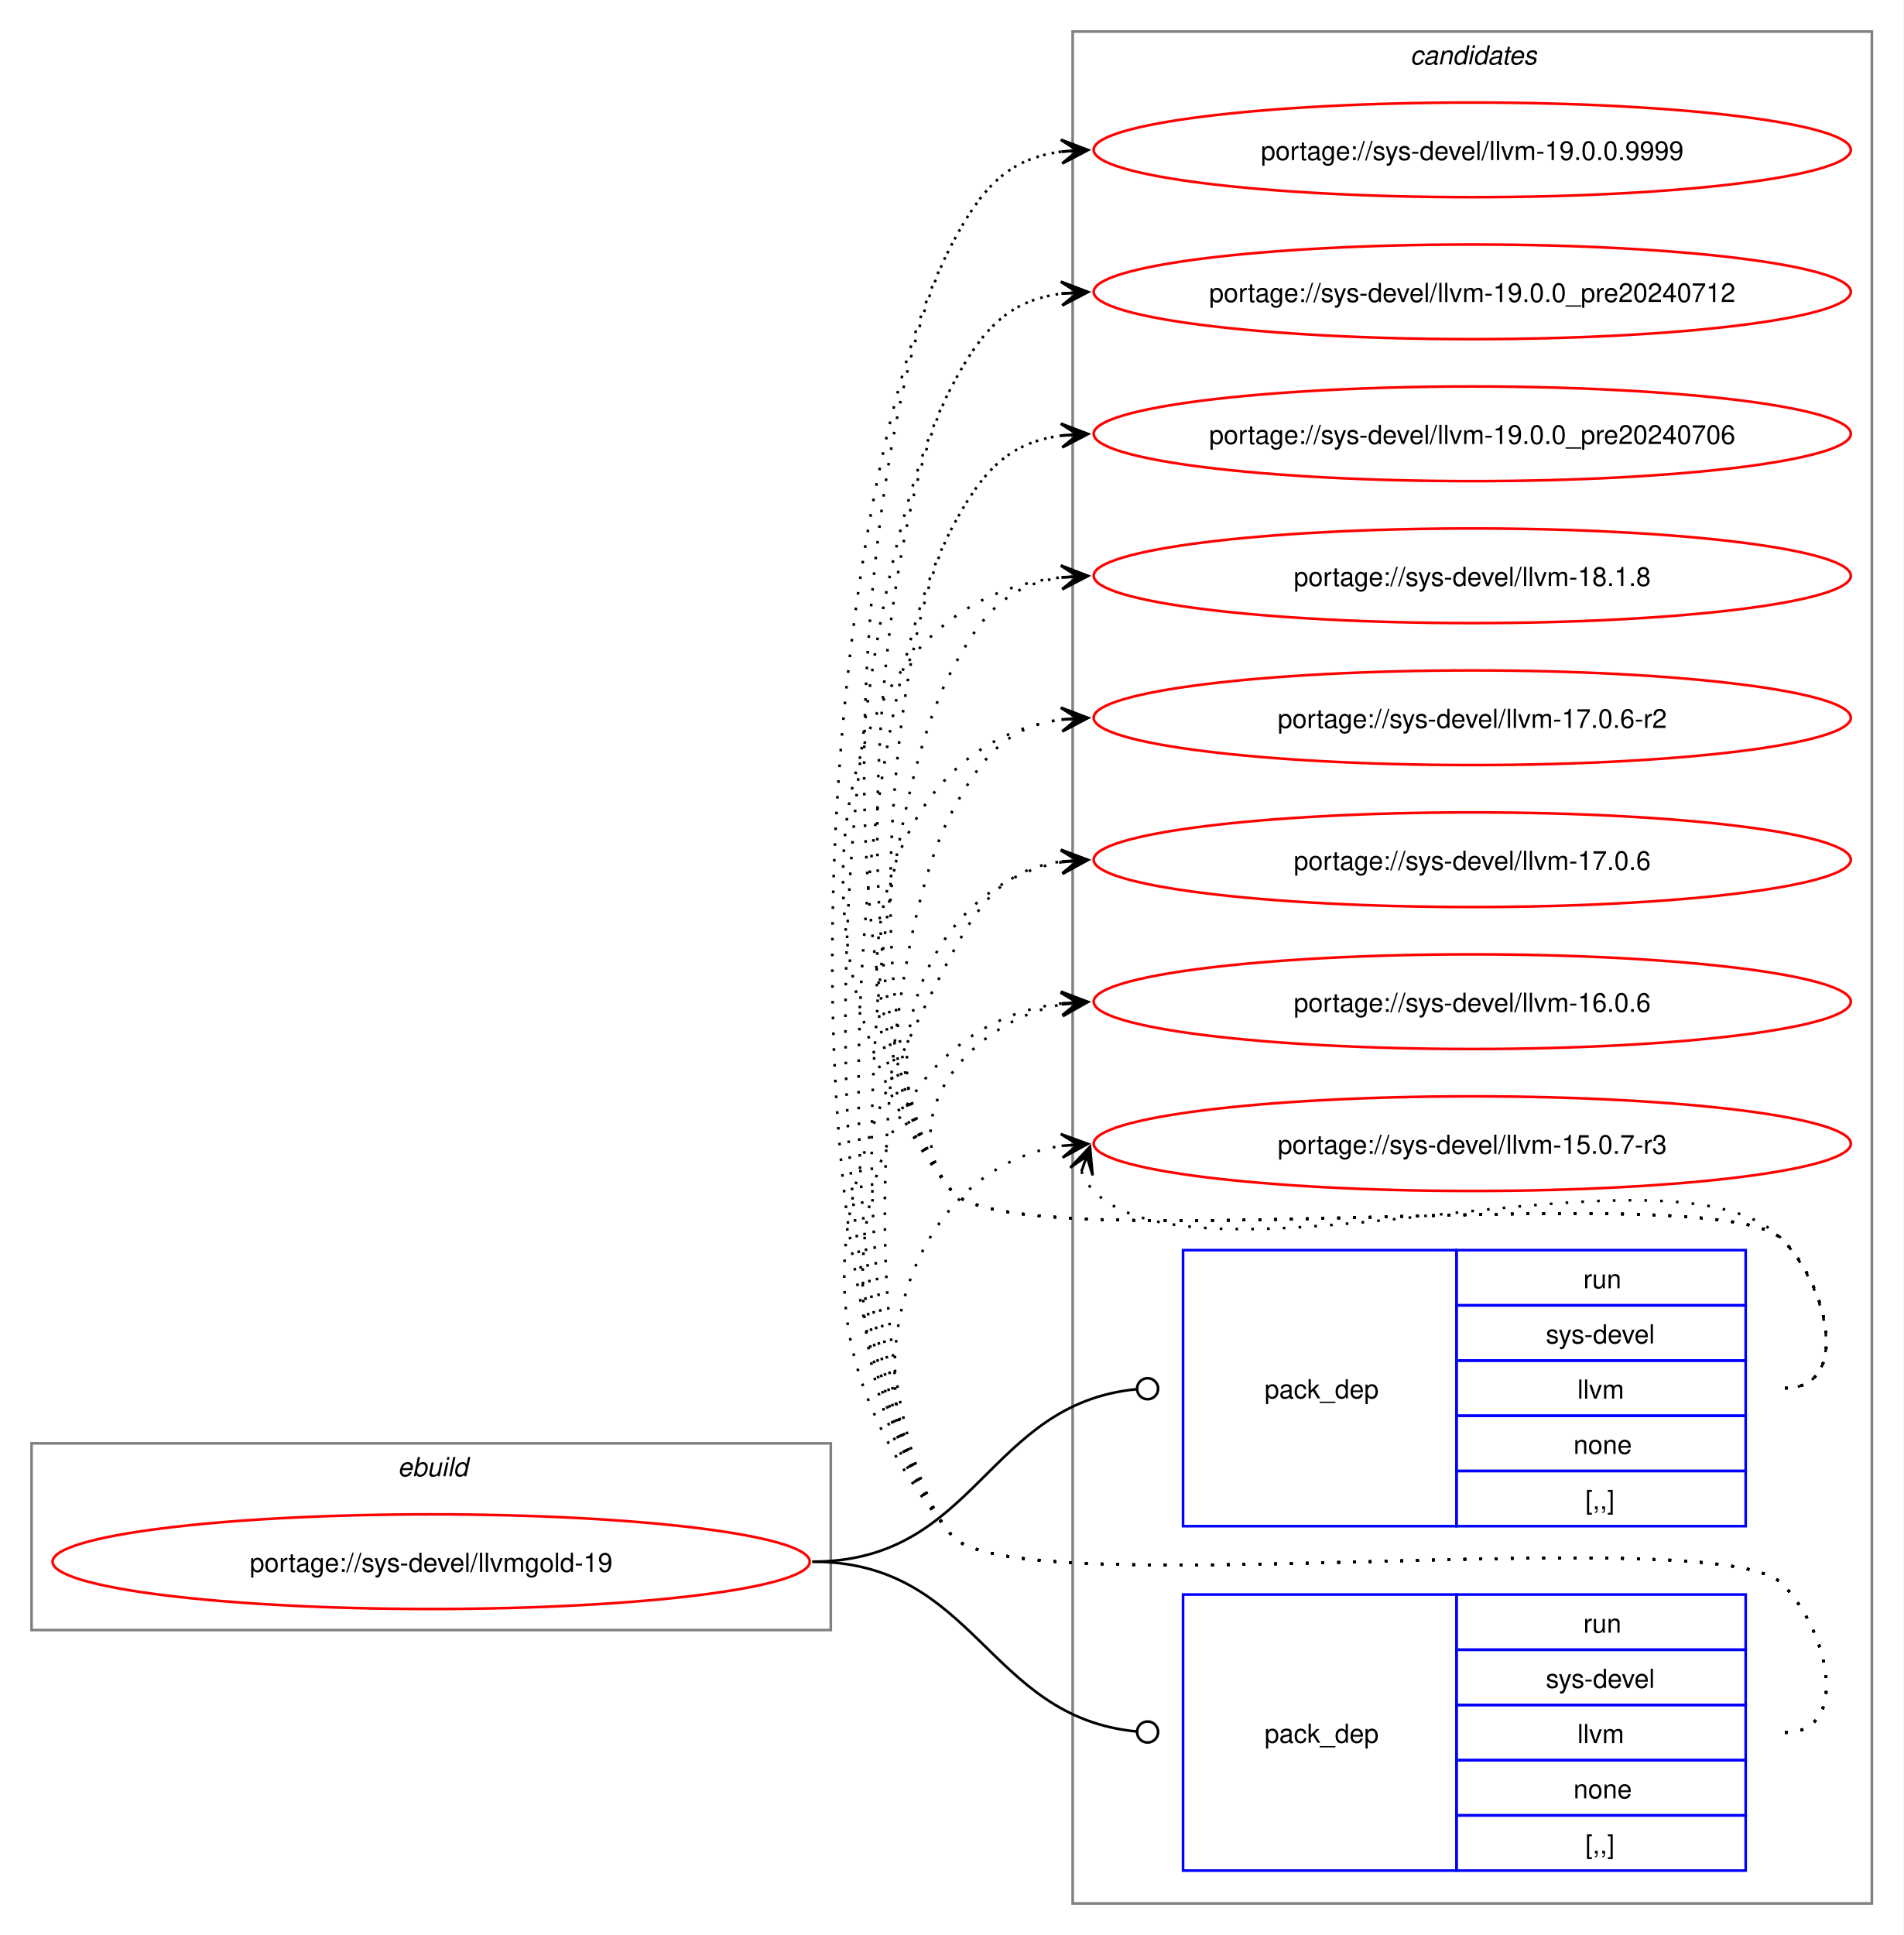
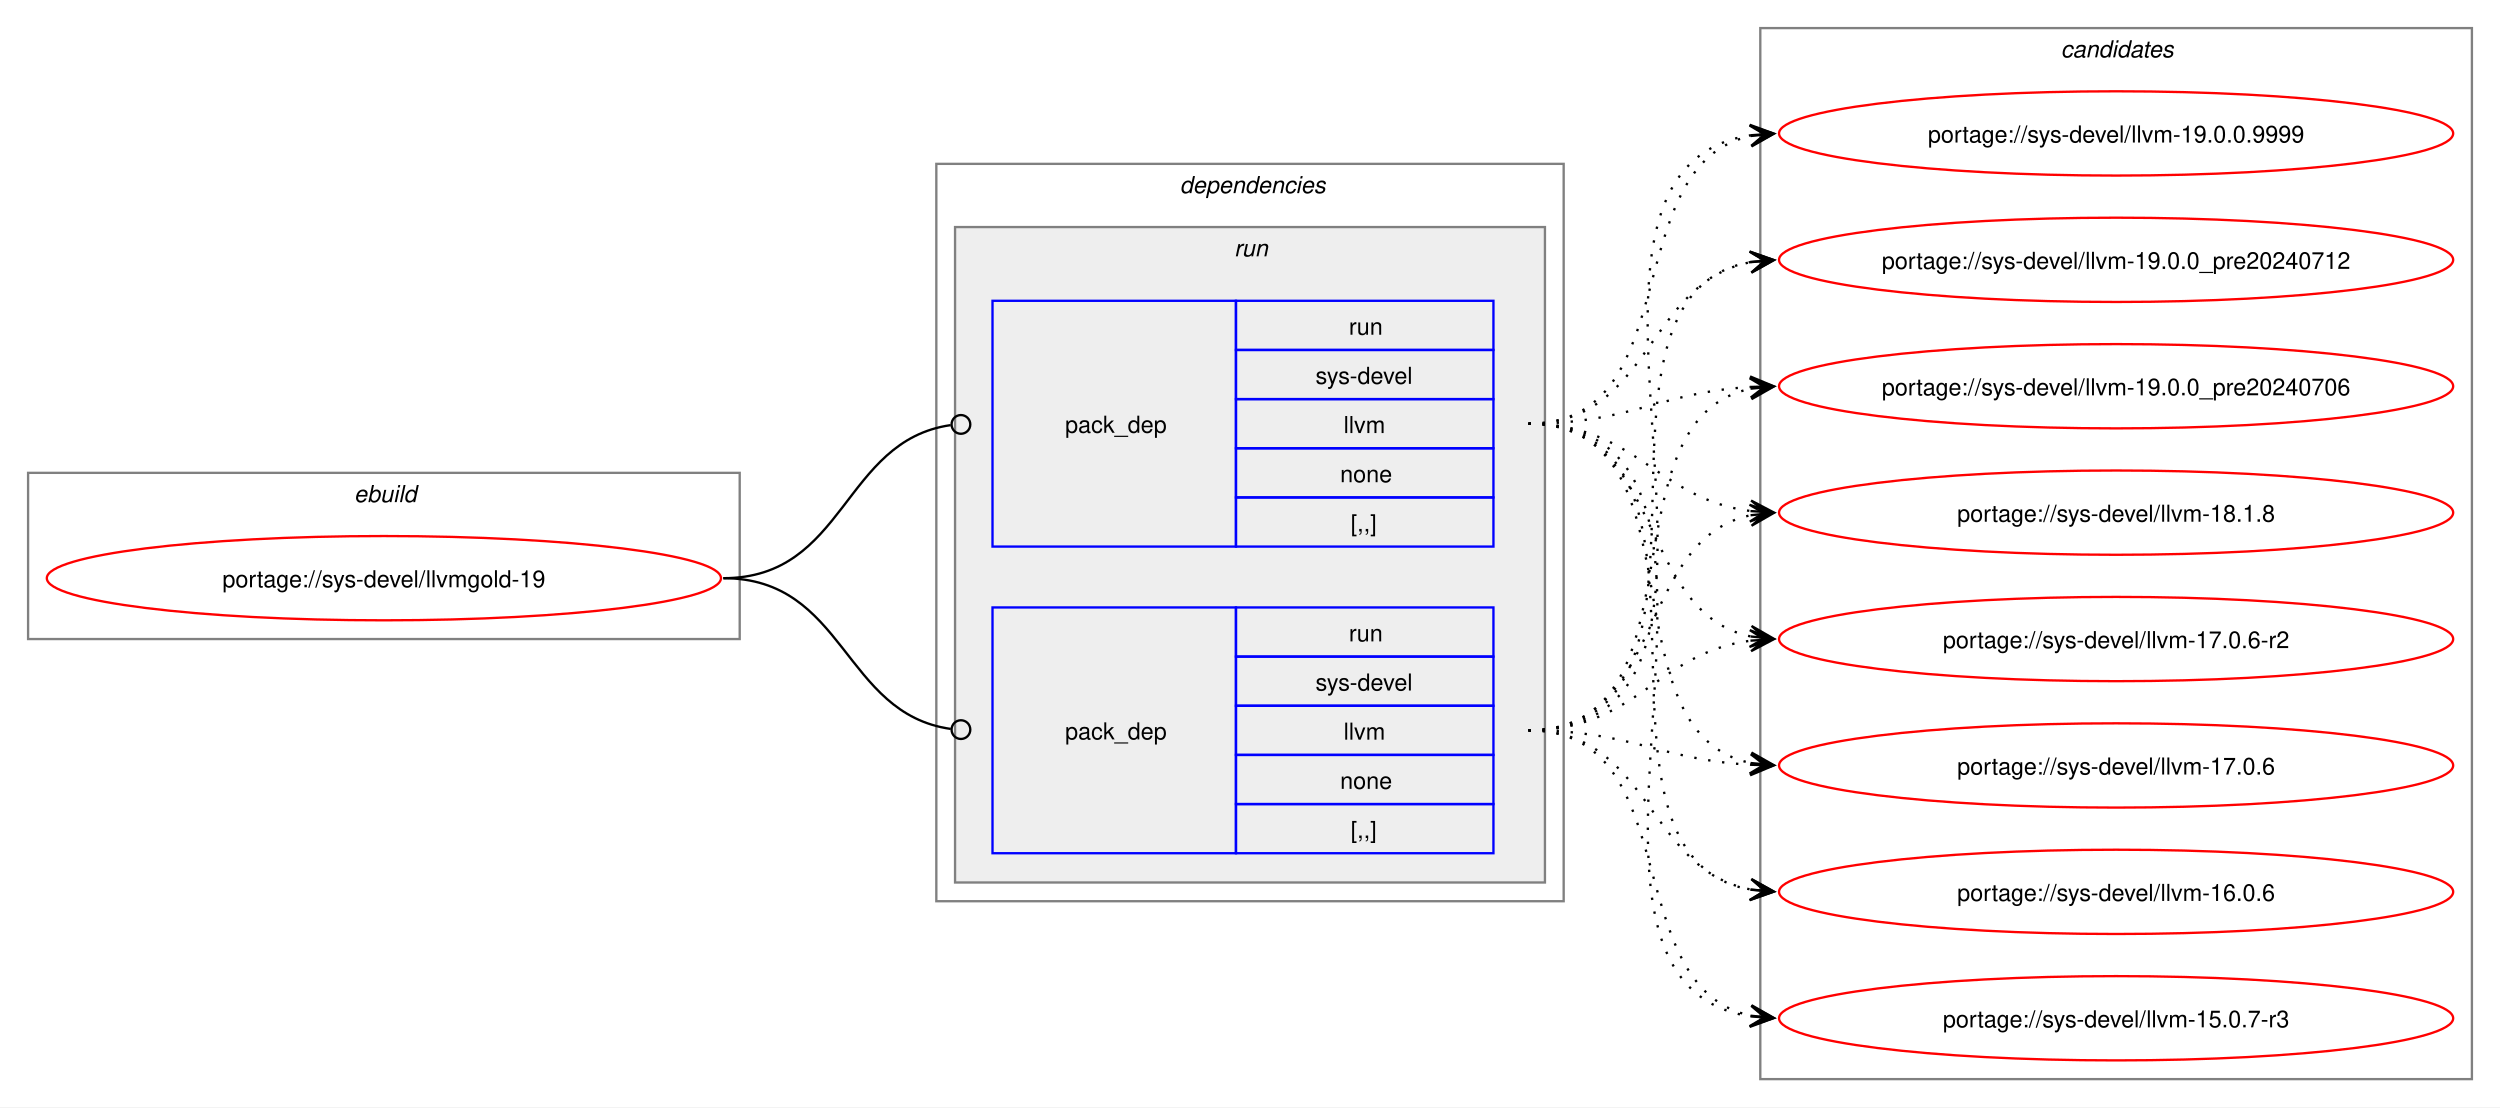
- <svg xmlns="http://www.w3.org/2000/svg" xmlns:xlink="http://www.w3.org/1999/xlink" width="724pt" height="736pt" viewBox="0.00 0.00 724.00 736.00">
-   <g id="graph0" class="graph" transform="scale(1 1) rotate(0) translate(4 732)">
-     <polygon fill="white" stroke="none" points="-4,4 -4,-732 720,-732 720,4 -4,4" />
+ <svg xmlns="http://www.w3.org/2000/svg" xmlns:xlink="http://www.w3.org/1999/xlink" width="1068pt" height="473pt" viewBox="0.00 0.00 1068.00 473.00">
+   <g id="graph0" class="graph" transform="scale(1 1) rotate(0) translate(4 469)">
+     <polygon fill="white" stroke="none" points="-4,4 -4,-469 1064,-469 1064,4 -4,4" />
+     <g id="clust1" class="cluster">
+       <polygon fill="none" stroke="gray" points="8,-196 8,-267 312,-267 312,-196 8,-196" />
+       <text text-anchor="start" x="147.25" y="-254.5" font-family="Helvetica,sans-Serif" font-style="italic" font-size="10.00">ebuild</text>
+     </g>
+     <g id="clust2" class="cluster">
+       <polygon fill="none" stroke="gray" points="396,-84 396,-399 664,-399 664,-84 396,-84" />
+       <text text-anchor="start" x="500" y="-386.5" font-family="Helvetica,sans-Serif" font-style="italic" font-size="10.00">dependencies</text>
+     </g>
+     <g id="clust5" class="cluster">
+       <polygon fill="#eeeeee" stroke="gray" points="404,-92 404,-372 656,-372 656,-92 404,-92" />
+       <text text-anchor="start" x="523.25" y="-359.5" font-family="Helvetica,sans-Serif" font-style="italic" font-size="10.00">run</text>
+     </g>
    <g id="clust8" class="cluster">
-       <polygon fill="none" stroke="gray" points="404,-8 404,-720 708,-720 708,-8 404,-8" />
-       <text text-anchor="start" x="532.38" y="-707.5" font-family="Helvetica,sans-Serif" font-style="italic" font-size="10.00">candidates</text>
-     </g>
-     <g id="clust1" class="cluster">
-       <polygon fill="none" stroke="gray" points="8,-112 8,-183 312,-183 312,-112 8,-112" />
-       <text text-anchor="start" x="147.25" y="-170.5" font-family="Helvetica,sans-Serif" font-style="italic" font-size="10.00">ebuild</text>
+       <polygon fill="none" stroke="gray" points="748,-8 748,-457 1052,-457 1052,-8 748,-8" />
+       <text text-anchor="start" x="876.38" y="-444.5" font-family="Helvetica,sans-Serif" font-style="italic" font-size="10.00">candidates</text>
    </g>
    <g id="node1" class="node">
      <g id="a_node1">
        <a xlink:href="../sys-devel/llvmgold-19.svg" xlink:title="portage://sys-devel/llvmgold-19">
-           <ellipse fill="none" stroke="red" cx="160" cy="-138" rx="144" ry="18" />
-           <text text-anchor="middle" x="160" y="-134.12" font-family="Helvetica,sans-Serif" font-size="10.00">portage://sys-devel/llvmgold-19</text>
+           <ellipse fill="none" stroke="red" cx="160" cy="-222" rx="144" ry="18" />
+           <text text-anchor="middle" x="160" y="-218.12" font-family="Helvetica,sans-Serif" font-size="10.00">portage://sys-devel/llvmgold-19</text>
        </a>
      </g>
    </g>
    <g id="node2" class="node">
-       <polygon fill="none" stroke="blue" points="446,-151.5 446,-256.5 550,-256.5 550,-151.5 446,-151.5" />
-       <text text-anchor="start" x="477" y="-200.12" font-family="Helvetica,sans-Serif" font-size="10.00">pack_dep</text>
-       <polygon fill="none" stroke="blue" points="550,-235.5 550,-256.5 660,-256.5 660,-235.5 550,-235.5" />
-       <text text-anchor="start" x="598.25" y="-242" font-family="Helvetica,sans-Serif" font-size="10.00">run</text>
-       <polygon fill="none" stroke="blue" points="550,-214.5 550,-235.5 660,-235.5 660,-214.5 550,-214.5" />
-       <text text-anchor="start" x="584" y="-221" font-family="Helvetica,sans-Serif" font-size="10.00">sys-devel</text>
-       <polygon fill="none" stroke="blue" points="550,-193.5 550,-214.5 660,-214.5 660,-193.5 550,-193.5" />
-       <text text-anchor="start" x="596" y="-200" font-family="Helvetica,sans-Serif" font-size="10.00">llvm</text>
-       <polygon fill="none" stroke="blue" points="550,-172.5 550,-193.5 660,-193.5 660,-172.5 550,-172.5" />
-       <text text-anchor="start" x="594.5" y="-179" font-family="Helvetica,sans-Serif" font-size="10.00">none</text>
-       <polygon fill="none" stroke="blue" points="550,-151.5 550,-172.5 660,-172.5 660,-151.5 550,-151.5" />
-       <text text-anchor="start" x="599" y="-158" font-family="Helvetica,sans-Serif" font-size="10.00">[,,]</text>
+       <polygon fill="none" stroke="blue" points="420,-235.5 420,-340.5 524,-340.5 524,-235.5 420,-235.5" />
+       <text text-anchor="start" x="451" y="-284.12" font-family="Helvetica,sans-Serif" font-size="10.00">pack_dep</text>
+       <polygon fill="none" stroke="blue" points="524,-319.5 524,-340.5 634,-340.5 634,-319.5 524,-319.5" />
+       <text text-anchor="start" x="572.25" y="-326" font-family="Helvetica,sans-Serif" font-size="10.00">run</text>
+       <polygon fill="none" stroke="blue" points="524,-298.5 524,-319.5 634,-319.5 634,-298.5 524,-298.5" />
+       <text text-anchor="start" x="558" y="-305" font-family="Helvetica,sans-Serif" font-size="10.00">sys-devel</text>
+       <polygon fill="none" stroke="blue" points="524,-277.5 524,-298.5 634,-298.5 634,-277.5 524,-277.5" />
+       <text text-anchor="start" x="570" y="-284" font-family="Helvetica,sans-Serif" font-size="10.00">llvm</text>
+       <polygon fill="none" stroke="blue" points="524,-256.5 524,-277.5 634,-277.5 634,-256.5 524,-256.5" />
+       <text text-anchor="start" x="568.5" y="-263" font-family="Helvetica,sans-Serif" font-size="10.00">none</text>
+       <polygon fill="none" stroke="blue" points="524,-235.5 524,-256.5 634,-256.5 634,-235.5 524,-235.5" />
+       <text text-anchor="start" x="573" y="-242" font-family="Helvetica,sans-Serif" font-size="10.00">[,,]</text>
    </g>
    <g id="edge1" class="edge">
-       <path fill="none" stroke="black" d="M305,-138C367.52,-138 371.19,-197.96 428.19,-203.58" />
-       <ellipse fill="none" stroke="black" cx="432.51" cy="-203.78" rx="4" ry="4" />
+       <path fill="none" stroke="black" d="M305,-222C357.35,-222 355.87,-280.74 402.13,-287.39" />
+       <ellipse fill="none" stroke="black" cx="406.51" cy="-287.69" rx="4" ry="4" />
    </g>
    <g id="node3" class="node">
-       <polygon fill="none" stroke="blue" points="446,-20.5 446,-125.5 550,-125.5 550,-20.5 446,-20.5" />
-       <text text-anchor="start" x="477" y="-69.12" font-family="Helvetica,sans-Serif" font-size="10.00">pack_dep</text>
-       <polygon fill="none" stroke="blue" points="550,-104.5 550,-125.5 660,-125.5 660,-104.5 550,-104.5" />
-       <text text-anchor="start" x="598.25" y="-111" font-family="Helvetica,sans-Serif" font-size="10.00">run</text>
-       <polygon fill="none" stroke="blue" points="550,-83.5 550,-104.5 660,-104.5 660,-83.5 550,-83.5" />
-       <text text-anchor="start" x="584" y="-90" font-family="Helvetica,sans-Serif" font-size="10.00">sys-devel</text>
-       <polygon fill="none" stroke="blue" points="550,-62.5 550,-83.5 660,-83.5 660,-62.5 550,-62.5" />
-       <text text-anchor="start" x="596" y="-69" font-family="Helvetica,sans-Serif" font-size="10.00">llvm</text>
-       <polygon fill="none" stroke="blue" points="550,-41.5 550,-62.5 660,-62.5 660,-41.5 550,-41.5" />
-       <text text-anchor="start" x="594.5" y="-48" font-family="Helvetica,sans-Serif" font-size="10.00">none</text>
-       <polygon fill="none" stroke="blue" points="550,-20.5 550,-41.5 660,-41.5 660,-20.5 550,-20.5" />
-       <text text-anchor="start" x="599" y="-27" font-family="Helvetica,sans-Serif" font-size="10.00">[,,]</text>
+       <polygon fill="none" stroke="blue" points="420,-104.5 420,-209.5 524,-209.5 524,-104.5 420,-104.5" />
+       <text text-anchor="start" x="451" y="-153.12" font-family="Helvetica,sans-Serif" font-size="10.00">pack_dep</text>
+       <polygon fill="none" stroke="blue" points="524,-188.5 524,-209.5 634,-209.5 634,-188.5 524,-188.5" />
+       <text text-anchor="start" x="572.25" y="-195" font-family="Helvetica,sans-Serif" font-size="10.00">run</text>
+       <polygon fill="none" stroke="blue" points="524,-167.5 524,-188.5 634,-188.5 634,-167.5 524,-167.5" />
+       <text text-anchor="start" x="558" y="-174" font-family="Helvetica,sans-Serif" font-size="10.00">sys-devel</text>
+       <polygon fill="none" stroke="blue" points="524,-146.5 524,-167.5 634,-167.5 634,-146.5 524,-146.5" />
+       <text text-anchor="start" x="570" y="-153" font-family="Helvetica,sans-Serif" font-size="10.00">llvm</text>
+       <polygon fill="none" stroke="blue" points="524,-125.5 524,-146.5 634,-146.5 634,-125.5 524,-125.5" />
+       <text text-anchor="start" x="568.5" y="-132" font-family="Helvetica,sans-Serif" font-size="10.00">none</text>
+       <polygon fill="none" stroke="blue" points="524,-104.5 524,-125.5 634,-125.5 634,-104.5 524,-104.5" />
+       <text text-anchor="start" x="573" y="-111" font-family="Helvetica,sans-Serif" font-size="10.00">[,,]</text>
    </g>
    <g id="edge2" class="edge">
-       <path fill="none" stroke="black" d="M305,-138C367.33,-138 371.35,-78.95 428.21,-73.42" />
-       <ellipse fill="none" stroke="black" cx="432.51" cy="-73.21" rx="4" ry="4" />
+       <path fill="none" stroke="black" d="M305,-222C357.13,-222 356.06,-164.15 402.16,-157.6" />
+       <ellipse fill="none" stroke="black" cx="406.51" cy="-157.31" rx="4" ry="4" />
    </g>
    <g id="node4" class="node">
      <g id="a_node4">
        <a xlink:href="../sys-devel/llvm-19.0.0.9999.svg" xlink:title="portage://sys-devel/llvm-19.0.0.9999">
-           <ellipse fill="none" stroke="red" cx="556" cy="-675" rx="144" ry="18" />
-           <text text-anchor="middle" x="556" y="-671.12" font-family="Helvetica,sans-Serif" font-size="10.00">portage://sys-devel/llvm-19.0.0.9999</text>
+           <ellipse fill="none" stroke="red" cx="900" cy="-412" rx="144" ry="18" />
+           <text text-anchor="middle" x="900" y="-408.12" font-family="Helvetica,sans-Serif" font-size="10.00">portage://sys-devel/llvm-19.0.0.9999</text>
        </a>
      </g>
    </g>
    <g id="edge3" class="edge">
-       <path fill="none" stroke="black" stroke-dasharray="1,5" d="M675,-204C700.12,-204 691.6,-242.59 674,-260.5 649.35,-285.59 380.36,-251.85 358,-279 307.15,-340.76 320.56,-568.3 358,-639 369.45,-660.63 379.33,-671.67 399.96,-674.35" />
-       <polygon fill="black" stroke="black" points="409.78,-674.93 399.54,-678.83 406.01,-674.7 399.8,-674.34 399.8,-674.34 399.8,-674.34 406.01,-674.7 400.07,-669.85 409.78,-674.93" />
+       <path fill="none" stroke="black" stroke-dasharray="1,5" d="M649,-288C717.54,-288 686.43,-398.81 744.07,-410.93" />
+       <polygon fill="black" stroke="black" points="753.79,-411.88 743.4,-415.38 750.02,-411.51 743.84,-410.9 743.84,-410.9 743.84,-410.9 750.02,-411.51 744.27,-406.43 753.79,-411.88" />
    </g>
    <g id="node5" class="node">
      <g id="a_node5">
        <a xlink:href="../sys-devel/llvm-19.0.0_pre20240712.svg" xlink:title="portage://sys-devel/llvm-19.0.0_pre20240712">
-           <ellipse fill="none" stroke="red" cx="556" cy="-621" rx="144" ry="18" />
-           <text text-anchor="middle" x="556" y="-617.12" font-family="Helvetica,sans-Serif" font-size="10.00">portage://sys-devel/llvm-19.0.0_pre20240712</text>
+           <ellipse fill="none" stroke="red" cx="900" cy="-358" rx="144" ry="18" />
+           <text text-anchor="middle" x="900" y="-354.12" font-family="Helvetica,sans-Serif" font-size="10.00">portage://sys-devel/llvm-19.0.0_pre20240712</text>
        </a>
      </g>
    </g>
    <g id="edge4" class="edge">
-       <path fill="none" stroke="black" stroke-dasharray="1,5" d="M675,-204C700.12,-204 691.6,-242.59 674,-260.5 649.35,-285.59 380.36,-251.85 358,-279 314.78,-331.5 326.17,-524.91 358,-585 369.45,-606.63 379.33,-617.67 399.96,-620.35" />
-       <polygon fill="black" stroke="black" points="409.78,-620.93 399.54,-624.83 406.01,-620.7 399.8,-620.34 399.8,-620.34 399.8,-620.34 406.01,-620.7 400.07,-615.85 409.78,-620.93" />
+       <path fill="none" stroke="black" stroke-dasharray="1,5" d="M649,-288C701.49,-288 699.2,-348.5 743.99,-357.01" />
+       <polygon fill="black" stroke="black" points="753.79,-357.89 743.42,-361.48 750.02,-357.55 743.83,-357 743.83,-357 743.83,-357 750.02,-357.55 744.23,-352.51 753.79,-357.89" />
    </g>
    <g id="node6" class="node">
      <g id="a_node6">
        <a xlink:href="../sys-devel/llvm-19.0.0_pre20240706.svg" xlink:title="portage://sys-devel/llvm-19.0.0_pre20240706">
-           <ellipse fill="none" stroke="red" cx="556" cy="-567" rx="144" ry="18" />
-           <text text-anchor="middle" x="556" y="-563.12" font-family="Helvetica,sans-Serif" font-size="10.00">portage://sys-devel/llvm-19.0.0_pre20240706</text>
+           <ellipse fill="none" stroke="red" cx="900" cy="-304" rx="144" ry="18" />
+           <text text-anchor="middle" x="900" y="-300.12" font-family="Helvetica,sans-Serif" font-size="10.00">portage://sys-devel/llvm-19.0.0_pre20240706</text>
        </a>
      </g>
    </g>
    <g id="edge5" class="edge">
-       <path fill="none" stroke="black" stroke-dasharray="1,5" d="M675,-204C700.12,-204 691.6,-242.59 674,-260.5 649.35,-285.59 380.36,-251.85 358,-279 322.41,-322.23 331.79,-481.51 358,-531 369.45,-552.63 379.33,-563.67 399.96,-566.35" />
-       <polygon fill="black" stroke="black" points="409.78,-566.93 399.54,-570.83 406.01,-566.7 399.8,-566.34 399.8,-566.34 399.8,-566.34 406.01,-566.7 400.07,-561.85 409.78,-566.93" />
+       <path fill="none" stroke="black" stroke-dasharray="1,5" d="M649,-288C692.74,-288 705.35,-301.48 743.98,-303.69" />
+       <polygon fill="black" stroke="black" points="753.78,-303.97 743.66,-308.19 750,-303.86 743.79,-303.69 743.79,-303.69 743.79,-303.69 750,-303.86 743.91,-299.19 753.78,-303.97" />
    </g>
    <g id="node7" class="node">
      <g id="a_node7">
        <a xlink:href="../sys-devel/llvm-18.1.8.svg" xlink:title="portage://sys-devel/llvm-18.1.8">
-           <ellipse fill="none" stroke="red" cx="556" cy="-513" rx="144" ry="18" />
-           <text text-anchor="middle" x="556" y="-509.12" font-family="Helvetica,sans-Serif" font-size="10.00">portage://sys-devel/llvm-18.1.8</text>
+           <ellipse fill="none" stroke="red" cx="900" cy="-250" rx="144" ry="18" />
+           <text text-anchor="middle" x="900" y="-246.12" font-family="Helvetica,sans-Serif" font-size="10.00">portage://sys-devel/llvm-18.1.8</text>
        </a>
      </g>
    </g>
    <g id="edge6" class="edge">
-       <path fill="none" stroke="black" stroke-dasharray="1,5" d="M675,-204C700.12,-204 691.6,-242.59 674,-260.5 649.35,-285.59 380.36,-251.85 358,-279 292.67,-358.35 303.45,-502.13 399.8,-512.42" />
-       <polygon fill="black" stroke="black" points="409.78,-512.94 399.56,-516.91 406.01,-512.74 399.8,-512.42 399.8,-512.42 399.8,-512.42 406.01,-512.74 400.03,-507.92 409.78,-512.94" />
+       <path fill="none" stroke="black" stroke-dasharray="1,5" d="M649,-288C695.14,-288 703.76,-255.71 744.04,-250.66" />
+       <polygon fill="black" stroke="black" points="753.78,-250.07 744.07,-255.17 750.01,-250.3 743.8,-250.67 743.8,-250.67 743.8,-250.67 750.01,-250.3 743.53,-246.18 753.78,-250.07" />
    </g>
    <g id="node8" class="node">
      <g id="a_node8">
        <a xlink:href="../sys-devel/llvm-17.0.6-r2.svg" xlink:title="portage://sys-devel/llvm-17.0.6-r2">
-           <ellipse fill="none" stroke="red" cx="556" cy="-459" rx="144" ry="18" />
-           <text text-anchor="middle" x="556" y="-455.12" font-family="Helvetica,sans-Serif" font-size="10.00">portage://sys-devel/llvm-17.0.6-r2</text>
+           <ellipse fill="none" stroke="red" cx="900" cy="-196" rx="144" ry="18" />
+           <text text-anchor="middle" x="900" y="-192.12" font-family="Helvetica,sans-Serif" font-size="10.00">portage://sys-devel/llvm-17.0.6-r2</text>
        </a>
      </g>
    </g>
    <g id="edge7" class="edge">
-       <path fill="none" stroke="black" stroke-dasharray="1,5" d="M675,-204C700.12,-204 691.6,-242.59 674,-260.5 649.35,-285.59 380.36,-251.85 358,-279 307.37,-340.49 325.73,-448.72 400.13,-458.32" />
-       <polygon fill="black" stroke="black" points="409.78,-458.92 399.52,-462.79 406.01,-458.69 399.8,-458.29 399.8,-458.29 399.8,-458.29 406.01,-458.69 400.09,-453.8 409.78,-458.92" />
+       <path fill="none" stroke="black" stroke-dasharray="1,5" d="M649,-288C707.36,-288 694.7,-207.48 743.91,-197.1" />
+       <polygon fill="black" stroke="black" points="753.79,-196.12 744.28,-201.58 750.02,-196.49 743.84,-197.1 743.84,-197.1 743.84,-197.1 750.02,-196.49 743.39,-192.63 753.79,-196.12" />
    </g>
    <g id="node9" class="node">
      <g id="a_node9">
        <a xlink:href="../sys-devel/llvm-17.0.6.svg" xlink:title="portage://sys-devel/llvm-17.0.6">
-           <ellipse fill="none" stroke="red" cx="556" cy="-405" rx="144" ry="18" />
-           <text text-anchor="middle" x="556" y="-401.12" font-family="Helvetica,sans-Serif" font-size="10.00">portage://sys-devel/llvm-17.0.6</text>
+           <ellipse fill="none" stroke="red" cx="900" cy="-142" rx="144" ry="18" />
+           <text text-anchor="middle" x="900" y="-138.12" font-family="Helvetica,sans-Serif" font-size="10.00">portage://sys-devel/llvm-17.0.6</text>
        </a>
      </g>
    </g>
    <g id="edge8" class="edge">
-       <path fill="none" stroke="black" stroke-dasharray="1,5" d="M675,-204C700.12,-204 691.6,-242.59 674,-260.5 649.35,-285.59 380.36,-251.85 358,-279 321.8,-322.97 346.66,-395.24 399.97,-404.1" />
-       <polygon fill="black" stroke="black" points="409.79,-404.9 399.45,-408.57 406.02,-404.59 399.82,-404.09 399.82,-404.09 399.82,-404.09 406.02,-404.59 400.18,-399.6 409.79,-404.9" />
+       <path fill="none" stroke="black" stroke-dasharray="1,5" d="M649,-288C725.27,-288 679.8,-155.91 744.18,-143.01" />
+       <polygon fill="black" stroke="black" points="753.79,-142.11 744.25,-147.52 750.02,-142.47 743.83,-143.04 743.83,-143.04 743.83,-143.04 750.02,-142.47 743.41,-138.56 753.79,-142.11" />
    </g>
    <g id="node10" class="node">
      <g id="a_node10">
        <a xlink:href="../sys-devel/llvm-16.0.6.svg" xlink:title="portage://sys-devel/llvm-16.0.6">
-           <ellipse fill="none" stroke="red" cx="556" cy="-351" rx="144" ry="18" />
-           <text text-anchor="middle" x="556" y="-347.12" font-family="Helvetica,sans-Serif" font-size="10.00">portage://sys-devel/llvm-16.0.6</text>
+           <ellipse fill="none" stroke="red" cx="900" cy="-88" rx="144" ry="18" />
+           <text text-anchor="middle" x="900" y="-84.12" font-family="Helvetica,sans-Serif" font-size="10.00">portage://sys-devel/llvm-16.0.6</text>
        </a>
      </g>
    </g>
    <g id="edge9" class="edge">
-       <path fill="none" stroke="black" stroke-dasharray="1,5" d="M675,-204C700.12,-204 691.6,-242.59 674,-260.5 649.35,-285.59 380.36,-251.85 358,-279 335.11,-306.8 364.6,-343.35 399.91,-349.95" />
-       <polygon fill="black" stroke="black" points="409.79,-350.89 399.41,-354.43 406.02,-350.53 399.83,-349.95 399.83,-349.95 399.83,-349.95 406.02,-350.53 400.25,-345.47 409.79,-350.89" />
+       <path fill="none" stroke="black" stroke-dasharray="1,5" d="M649,-288C745.67,-288 661.54,-103.32 744.08,-88.89" />
+       <polygon fill="black" stroke="black" points="753.79,-88.1 744.19,-93.4 750.02,-88.41 743.82,-88.91 743.82,-88.91 743.82,-88.91 750.02,-88.41 743.45,-84.43 753.79,-88.1" />
    </g>
    <g id="node11" class="node">
      <g id="a_node11">
        <a xlink:href="../sys-devel/llvm-15.0.7-r3.svg" xlink:title="portage://sys-devel/llvm-15.0.7-r3">
-           <ellipse fill="none" stroke="red" cx="556" cy="-297" rx="144" ry="18" />
-           <text text-anchor="middle" x="556" y="-293.12" font-family="Helvetica,sans-Serif" font-size="10.00">portage://sys-devel/llvm-15.0.7-r3</text>
+           <ellipse fill="none" stroke="red" cx="900" cy="-34" rx="144" ry="18" />
+           <text text-anchor="middle" x="900" y="-30.12" font-family="Helvetica,sans-Serif" font-size="10.00">portage://sys-devel/llvm-15.0.7-r3</text>
        </a>
      </g>
    </g>
    <g id="edge10" class="edge">
-       <path fill="none" stroke="black" stroke-dasharray="1,5" d="M407.37,-286.45C408.4,-283.7 410.07,-280.96 412,-279 452.96,-237.42 633.83,-302.85 674,-260.5 691.28,-242.28 700.12,-204 675,-204" />
-       <polygon fill="black" stroke="black" points="410.6,-295.85 403.09,-287.86 409.37,-292.27 407.34,-286.39 407.34,-286.39 407.34,-286.39 409.37,-292.27 411.6,-284.93 410.6,-295.85" />
+       <path fill="none" stroke="black" stroke-dasharray="1,5" d="M649,-288C767.38,-288 641.34,-50.11 743.97,-34.77" />
+       <polygon fill="black" stroke="black" points="753.78,-34.09 744.12,-39.27 750.01,-34.35 743.81,-34.79 743.81,-34.79 743.81,-34.79 750.01,-34.35 743.49,-30.3 753.78,-34.09" />
    </g>
    <g id="edge11" class="edge">
-       <path fill="none" stroke="black" stroke-dasharray="1,5" d="M675,-73C700.12,-73 691.6,-111.59 674,-129.5 649.35,-154.59 380.36,-120.85 358,-148 288.65,-232.24 306.93,-542.58 358,-639 369.45,-660.63 379.33,-671.67 399.96,-674.35" />
-       <polygon fill="black" stroke="black" points="409.78,-674.93 399.54,-678.83 406.01,-674.7 399.8,-674.34 399.8,-674.34 399.8,-674.34 406.01,-674.7 400.07,-669.85 409.78,-674.93" />
+       <path fill="none" stroke="black" stroke-dasharray="1,5" d="M649,-157C767.78,-157 640.98,-395.83 743.93,-411.22" />
+       <polygon fill="black" stroke="black" points="753.78,-411.91 743.49,-415.7 750.01,-411.65 743.81,-411.21 743.81,-411.21 743.81,-411.21 750.01,-411.65 744.12,-406.72 753.78,-411.91" />
    </g>
    <g id="edge12" class="edge">
-       <path fill="none" stroke="black" stroke-dasharray="1,5" d="M675,-73C700.12,-73 691.6,-111.59 674,-129.5 649.35,-154.59 380.36,-120.85 358,-148 296.28,-222.97 312.55,-499.18 358,-585 369.45,-606.63 379.33,-617.67 399.96,-620.35" />
-       <polygon fill="black" stroke="black" points="409.78,-620.93 399.54,-624.83 406.01,-620.7 399.8,-620.34 399.8,-620.34 399.8,-620.34 406.01,-620.7 400.07,-615.85 409.78,-620.93" />
+       <path fill="none" stroke="black" stroke-dasharray="1,5" d="M649,-157C746.05,-157 661.2,-342.6 744.04,-357.1" />
+       <polygon fill="black" stroke="black" points="753.79,-357.9 743.45,-361.57 750.02,-357.59 743.82,-357.09 743.82,-357.09 743.82,-357.09 750.02,-357.59 744.19,-352.6 753.79,-357.9" />
    </g>
    <g id="edge13" class="edge">
-       <path fill="none" stroke="black" stroke-dasharray="1,5" d="M675,-73C700.12,-73 691.6,-111.59 674,-129.5 649.35,-154.59 380.36,-120.85 358,-148 303.9,-213.71 318.16,-455.79 358,-531 369.45,-552.63 379.33,-563.67 399.96,-566.35" />
-       <polygon fill="black" stroke="black" points="409.78,-566.93 399.54,-570.83 406.01,-566.7 399.8,-566.34 399.8,-566.34 399.8,-566.34 406.01,-566.7 400.07,-561.85 409.78,-566.93" />
+       <path fill="none" stroke="black" stroke-dasharray="1,5" d="M649,-157C725.61,-157 679.51,-290 744.14,-302.98" />
+       <polygon fill="black" stroke="black" points="753.79,-303.89 743.41,-307.43 750.02,-303.53 743.83,-302.95 743.83,-302.95 743.83,-302.95 750.02,-303.53 744.25,-298.47 753.79,-303.89" />
    </g>
    <g id="edge14" class="edge">
-       <path fill="none" stroke="black" stroke-dasharray="1,5" d="M675,-73C700.12,-73 691.6,-111.59 674,-129.5 649.35,-154.59 380.36,-120.85 358,-148 311.53,-204.44 323.78,-412.39 358,-477 369.45,-498.63 379.33,-509.67 399.96,-512.35" />
-       <polygon fill="black" stroke="black" points="409.78,-512.93 399.54,-516.83 406.01,-512.7 399.8,-512.34 399.8,-512.34 399.8,-512.34 406.01,-512.7 400.07,-507.85 409.78,-512.93" />
+       <path fill="none" stroke="black" stroke-dasharray="1,5" d="M649,-157C707.63,-157 694.48,-238.4 743.86,-248.89" />
+       <polygon fill="black" stroke="black" points="753.79,-249.88 743.39,-253.37 750.02,-249.5 743.84,-248.89 743.84,-248.89 743.84,-248.89 750.02,-249.5 744.28,-244.41 753.79,-249.88" />
    </g>
    <g id="edge15" class="edge">
-       <path fill="none" stroke="black" stroke-dasharray="1,5" d="M675,-73C700.12,-73 691.6,-111.59 674,-129.5 649.35,-154.59 380.36,-120.85 358,-148 319.16,-195.18 329.4,-369 358,-423 369.45,-444.63 379.33,-455.67 399.96,-458.35" />
-       <polygon fill="black" stroke="black" points="409.78,-458.93 399.54,-462.83 406.01,-458.7 399.8,-458.34 399.8,-458.34 399.8,-458.34 406.01,-458.7 400.07,-453.85 409.78,-458.93" />
+       <path fill="none" stroke="black" stroke-dasharray="1,5" d="M649,-157C695.28,-157 703.65,-190.14 744.01,-195.32" />
+       <polygon fill="black" stroke="black" points="753.78,-195.93 743.53,-199.8 750.01,-195.69 743.8,-195.31 743.8,-195.31 743.8,-195.31 750.01,-195.69 744.08,-190.82 753.78,-195.93" />
    </g>
    <g id="edge16" class="edge">
-       <path fill="none" stroke="black" stroke-dasharray="1,5" d="M675,-73C700.12,-73 691.6,-111.59 674,-129.5 649.35,-154.59 380.36,-120.85 358,-148 295.57,-223.83 312.03,-282.2 358,-369 369.45,-390.63 379.33,-401.67 399.96,-404.35" />
-       <polygon fill="black" stroke="black" points="409.78,-404.93 399.54,-408.83 406.01,-404.7 399.8,-404.34 399.8,-404.34 399.8,-404.34 406.01,-404.7 400.07,-399.85 409.78,-404.93" />
+       <path fill="none" stroke="black" stroke-dasharray="1,5" d="M649,-157C692.68,-157 705.39,-144.36 743.99,-142.29" />
+       <polygon fill="black" stroke="black" points="753.78,-142.03 743.9,-146.79 750,-142.13 743.79,-142.29 743.79,-142.29 743.79,-142.29 750,-142.13 743.67,-137.79 753.78,-142.03" />
    </g>
    <g id="edge17" class="edge">
-       <path fill="none" stroke="black" stroke-dasharray="1,5" d="M675,-73C700.12,-73 691.6,-111.59 674,-129.5 649.35,-154.59 380.36,-120.85 358,-148 301.16,-217.04 316.32,-340.35 399.9,-350.35" />
-       <polygon fill="black" stroke="black" points="409.78,-350.93 399.54,-354.84 406.01,-350.71 399.8,-350.35 399.8,-350.35 399.8,-350.35 406.01,-350.71 400.06,-345.85 409.78,-350.93" />
+       <path fill="none" stroke="black" stroke-dasharray="1,5" d="M649,-157C701.26,-157 699.38,-97.36 744.03,-88.98" />
+       <polygon fill="black" stroke="black" points="753.79,-88.11 744.22,-93.48 750.02,-88.44 743.83,-88.99 743.83,-88.99 743.83,-88.99 750.02,-88.44 743.43,-84.51 753.79,-88.11" />
    </g>
    <g id="edge18" class="edge">
-       <path fill="none" stroke="black" stroke-dasharray="1,5" d="M675,-73C700.12,-73 691.6,-111.59 674,-129.5 649.35,-154.59 380.36,-120.85 358,-148 315.77,-199.29 337.93,-286.76 399.86,-296.17" />
-       <polygon fill="black" stroke="black" points="409.78,-296.91 399.48,-300.66 406.01,-296.63 399.81,-296.17 399.81,-296.17 399.81,-296.17 406.01,-296.63 400.15,-291.68 409.78,-296.91" />
+       <path fill="none" stroke="black" stroke-dasharray="1,5" d="M649,-157C717.22,-157 686.7,-47.09 744.12,-35.06" />
+       <polygon fill="black" stroke="black" points="753.79,-34.12 744.27,-39.57 750.02,-34.49 743.83,-35.09 743.83,-35.09 743.83,-35.09 750.02,-34.49 743.4,-30.61 753.79,-34.12" />
    </g>
  </g>
</svg>
